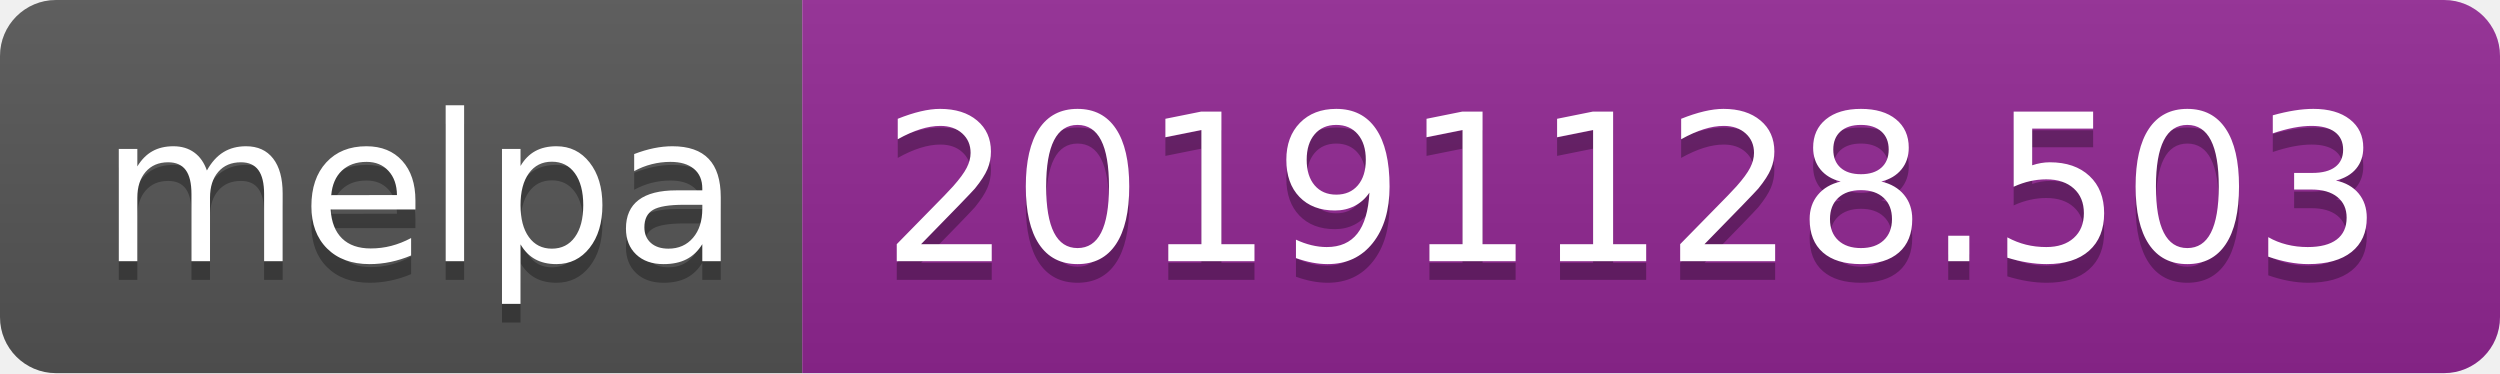
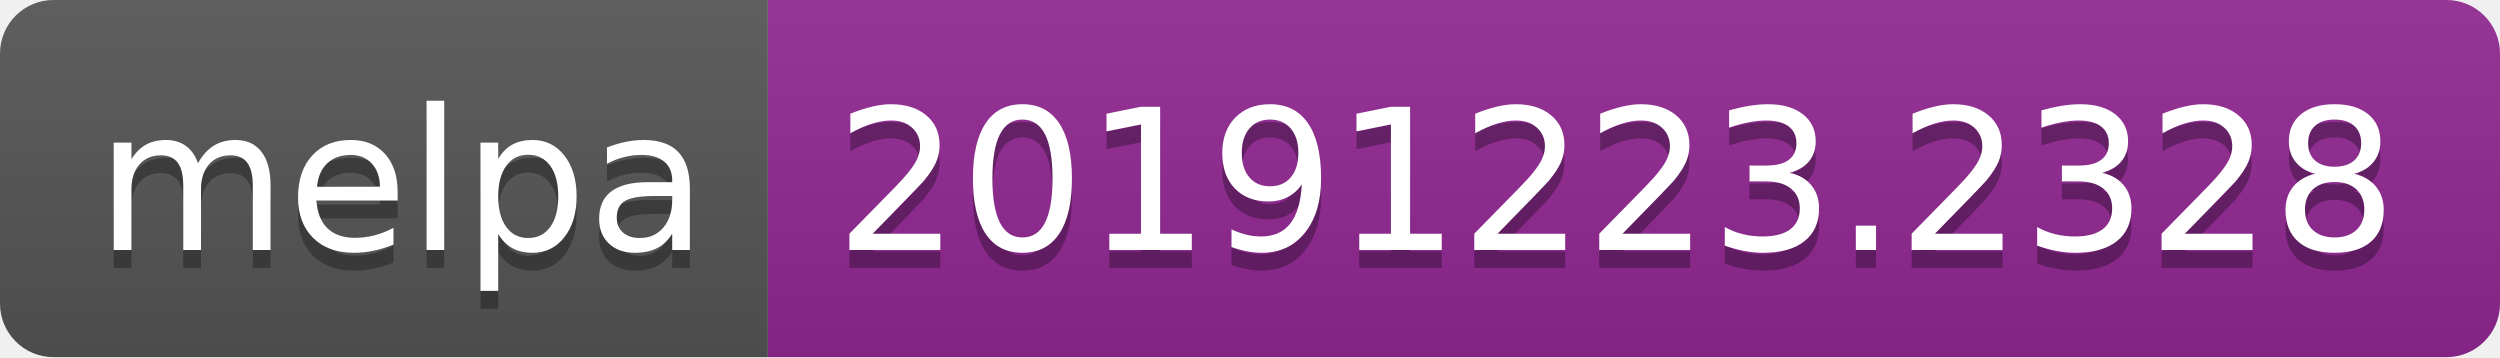
- <svg xmlns="http://www.w3.org/2000/svg" width="134" height="20">
+ <svg xmlns="http://www.w3.org/2000/svg" width="140" height="20">
  <linearGradient id="b" x2="0" y2="100%">
    <stop offset="0" stop-color="#bbb" stop-opacity=".1" />
    <stop offset="1" stop-opacity=".1" />
  </linearGradient>
  <clipPath id="a">
-     <rect width="134" height="20" rx="3" fill="#fff" />
+     <rect width="140" height="20" rx="3" fill="#fff" />
  </clipPath>
  <g clip-path="url(#a)">
    <path fill="#555" d="M0 0h43v20H0z" />
-     <path fill="#922793" d="M43 0h91v20H43z" />
-     <path fill="url(#b)" d="M0 0h134v20H0z" />
+     <path fill="#922793" d="M43 0h97v20H43z" />
+     <path fill="url(#b)" d="M0 0h140v20H0z" />
  </g>
  <g fill="#fff" text-anchor="middle" font-family="DejaVu Sans,Verdana,Geneva,sans-serif" font-size="110">
    <text x="225" y="150" fill="#010101" fill-opacity=".3" transform="scale(.1)" textLength="330">melpa</text>
    <text x="225" y="140" transform="scale(.1)" textLength="330">melpa</text>
-     <text x="875" y="150" fill="#010101" fill-opacity=".3" transform="scale(.1)" textLength="810">20191128.503</text>
-     <text x="875" y="140" transform="scale(.1)" textLength="810">20191128.503</text>
+     <text x="905" y="150" fill="#010101" fill-opacity=".3" transform="scale(.1)" textLength="870">20191223.2328</text>
+     <text x="905" y="140" transform="scale(.1)" textLength="870">20191223.2328</text>
  </g>
</svg>
